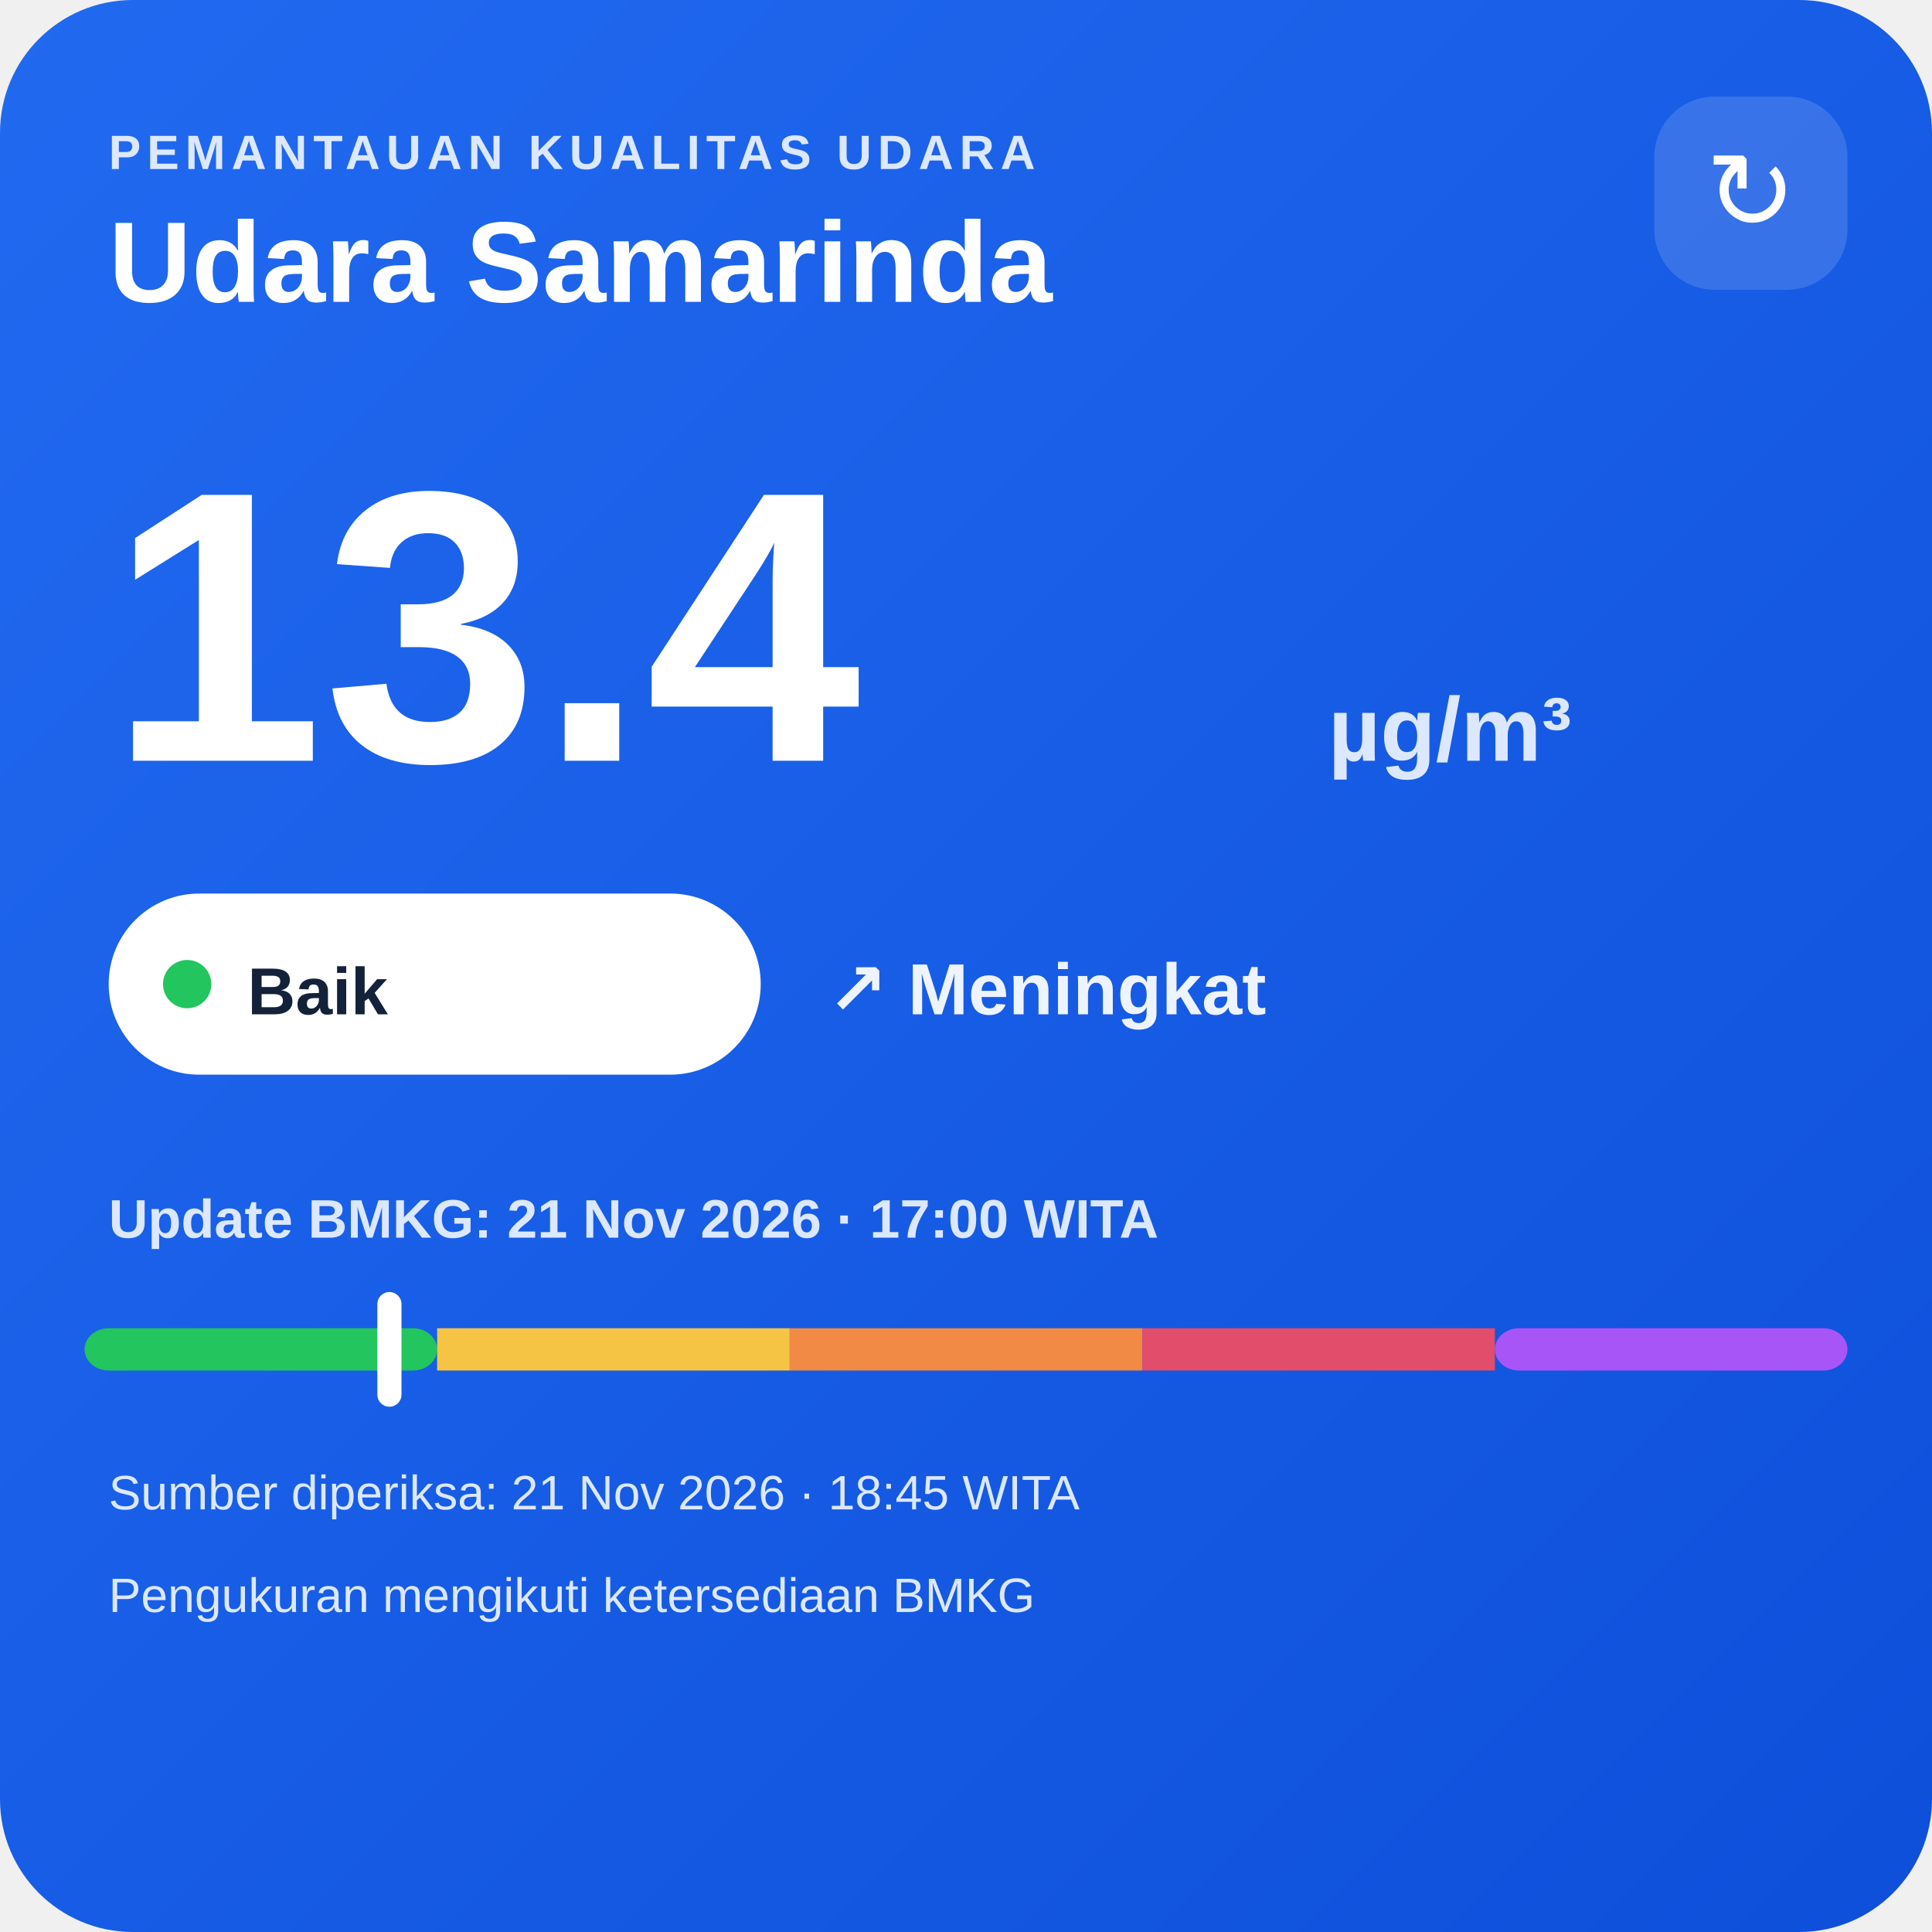
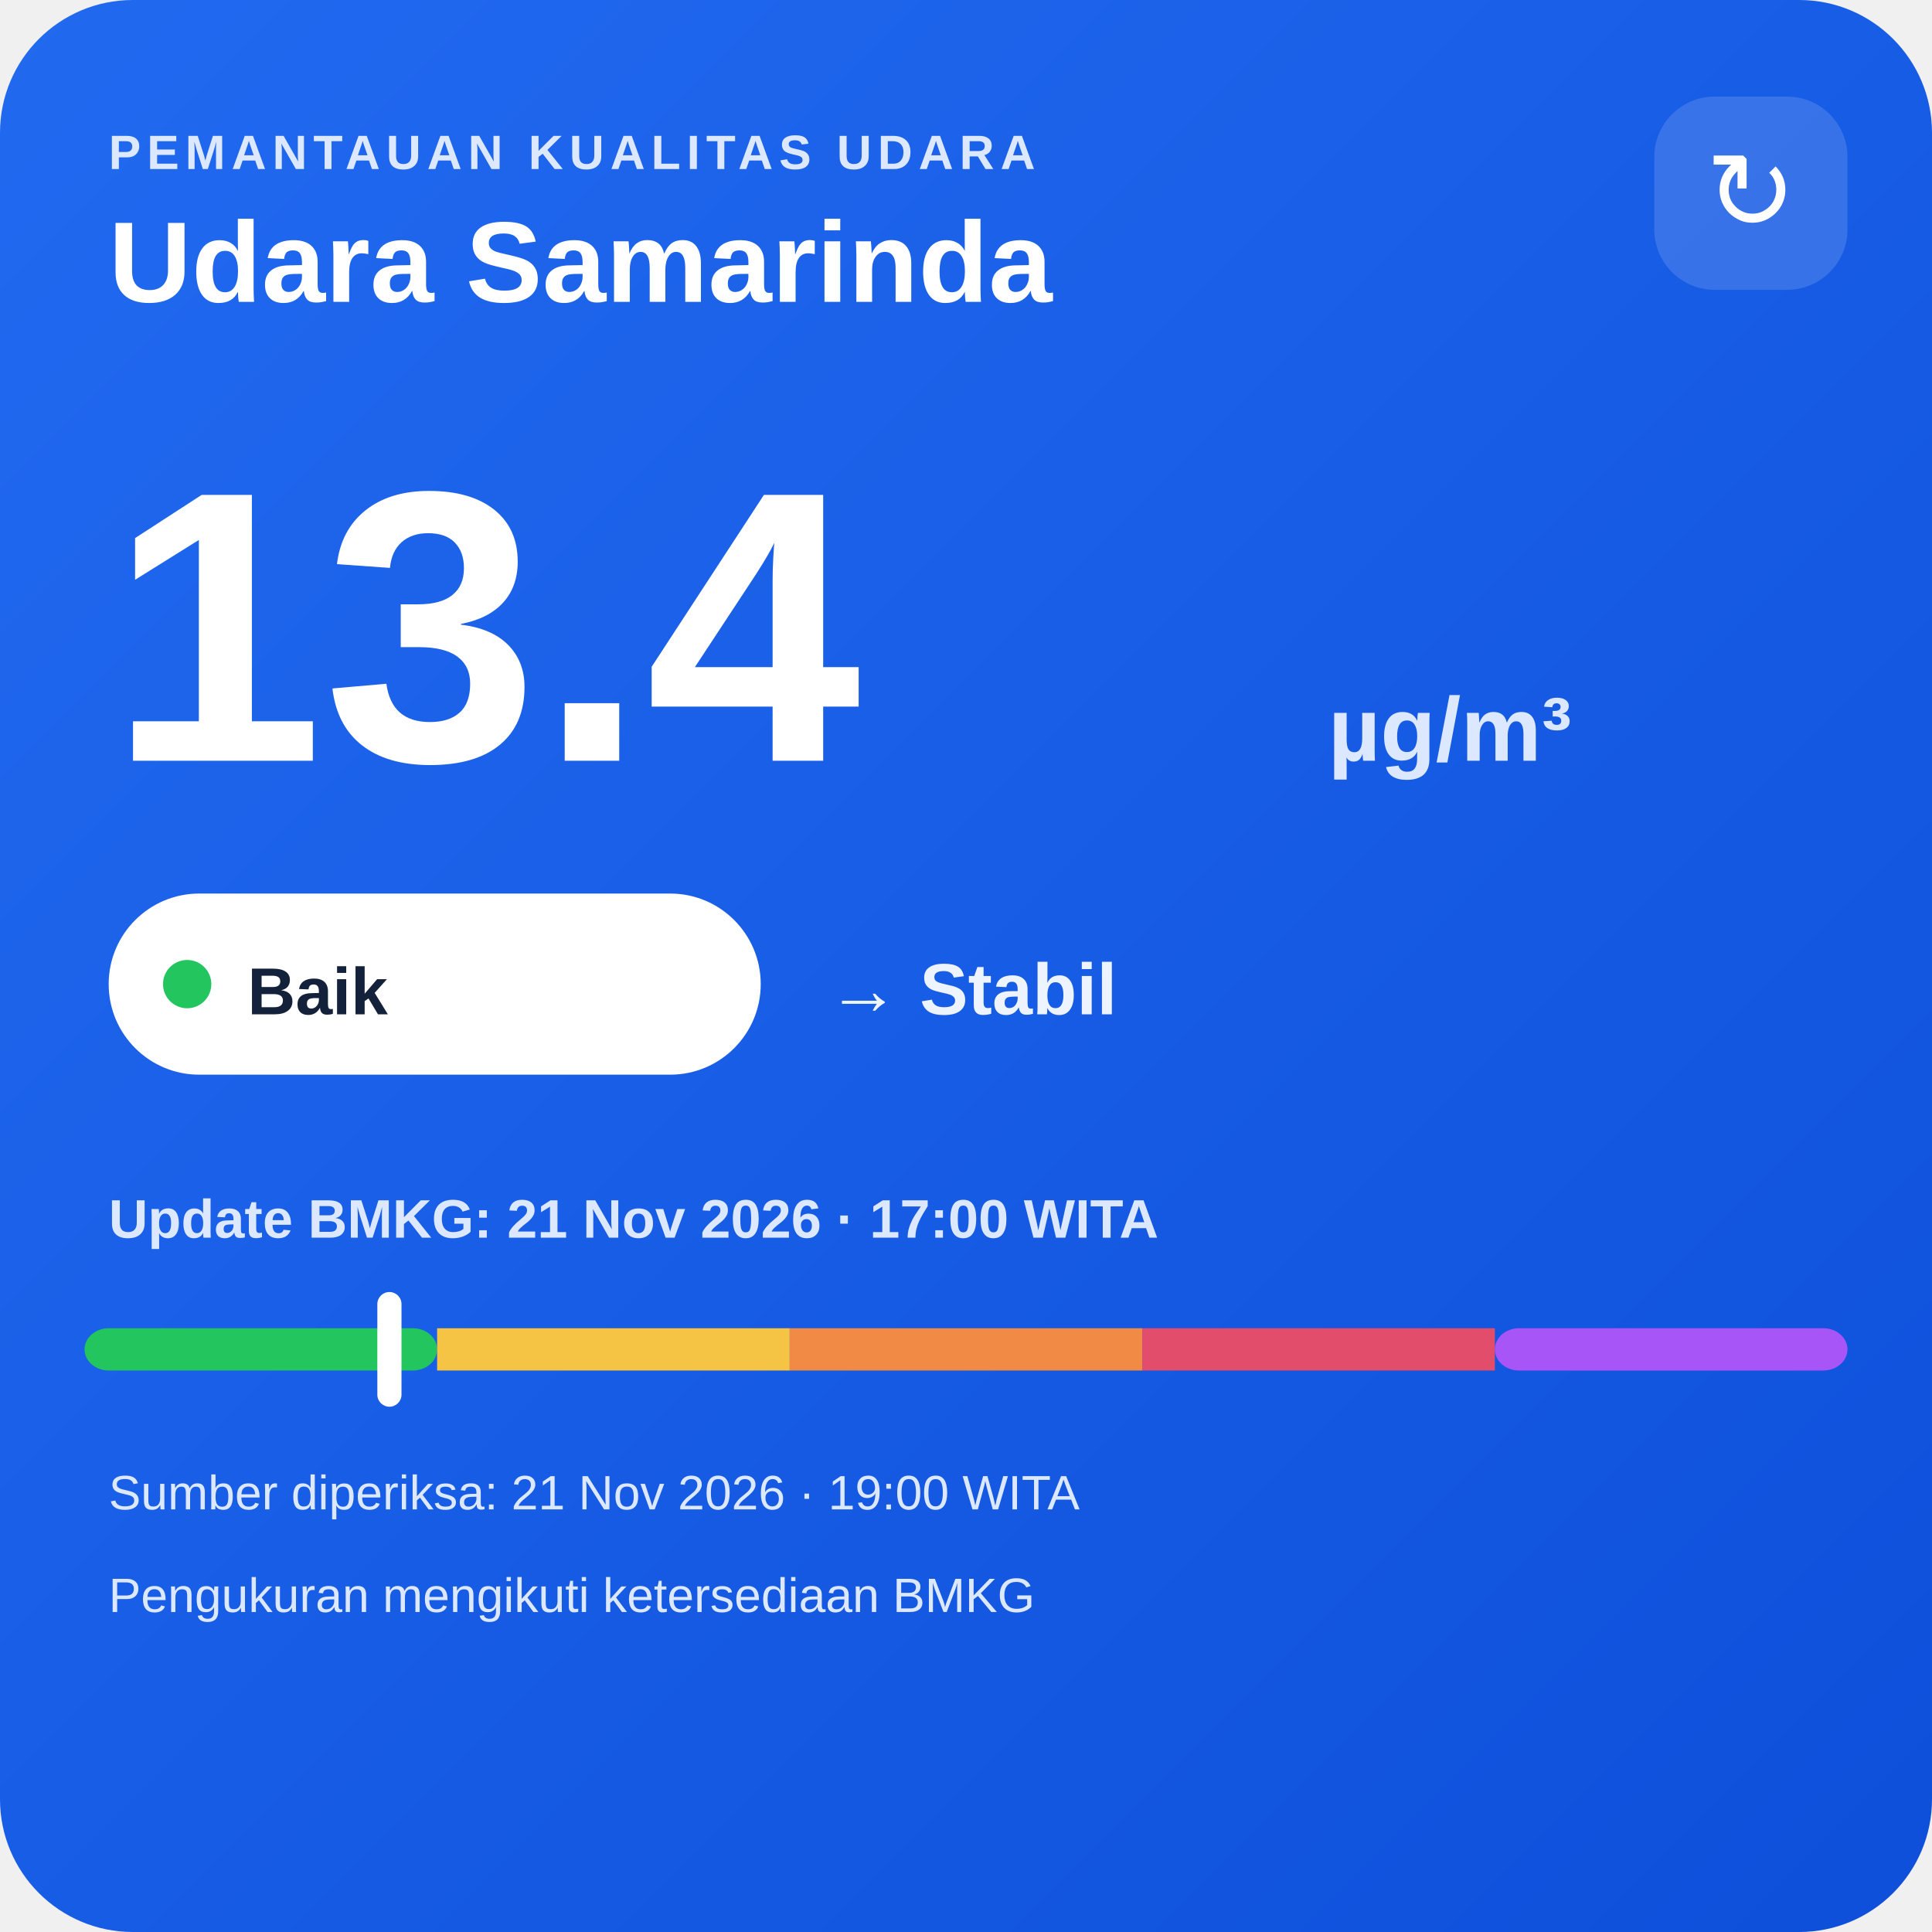
<svg xmlns="http://www.w3.org/2000/svg" width="320" height="320" viewBox="0 0 320 320">
  <defs>
    <linearGradient id="bg" x1="0" y1="0" x2="1" y2="1">
      <stop offset="0" stop-color="#216af0" />
      <stop offset="1" stop-color="#0e4fda" />
    </linearGradient>
  </defs>
  <rect width="320" height="320" rx="22" fill="url(#bg)" />
  <text x="18" y="28" fill="#dce8ff" font-family="Arial,sans-serif" font-size="8" font-weight="700" letter-spacing="1">PEMANTAUAN KUALITAS UDARA</text>
  <text x="18" y="50" fill="#ffffff" font-family="Arial,sans-serif" font-size="19" font-weight="700">Udara Samarinda</text>
  <rect x="274" y="16" width="32" height="32" rx="10" fill="#ffffff" fill-opacity=".14" />
  <text x="290" y="38" text-anchor="middle" fill="#ffffff" font-family="Arial,sans-serif" font-size="18">↻</text>
  <text x="18" y="126" fill="#ffffff" font-family="Arial,sans-serif" font-size="64" font-weight="800">13.4</text>
  <text x="220" y="126" fill="#dce8ff" font-family="Arial,sans-serif" font-size="15" font-weight="700">µg/m³</text>
  <rect x="18" y="148" width="108" height="30" rx="15" fill="#ffffff" />
  <circle cx="31" cy="163" r="4" fill="#22c55e" />
  <text x="41" y="168" fill="#13213a" font-family="Arial,sans-serif" font-size="11" font-weight="700">Baik</text>
-   <text x="137" y="168" fill="#eef4ff" font-family="Arial,sans-serif" font-size="12" font-weight="700">↗ Meningkat</text>
+   <text x="137" y="168" fill="#eef4ff" font-family="Arial,sans-serif" font-size="12" font-weight="700">→ Stabil</text>
  <text x="18" y="205" fill="#dce8ff" font-family="Arial,sans-serif" font-size="9" font-weight="700">Update BMKG: 21 Nov 2026 · 17:00 WITA</text>
  <rect x="14" y="220" width="58.4" height="7" rx="4" fill="#22c55e" />
  <rect x="72.4" y="220" width="58.4" height="7" fill="#f6c445" />
  <rect x="130.8" y="220" width="58.4" height="7" fill="#f08a45" />
  <rect x="189.2" y="220" width="58.4" height="7" fill="#e24d6b" />
  <rect x="247.6" y="220" width="58.4" height="7" rx="4" fill="#a855f7" />
  <rect x="62.5" y="214" width="4" height="19" rx="2" fill="#ffffff" />
-   <text x="18" y="250" fill="#dce8ff" font-family="Arial,sans-serif" font-size="8">Sumber diperiksa: 21 Nov 2026 · 18:45 WITA</text>
+   <text x="18" y="250" fill="#dce8ff" font-family="Arial,sans-serif" font-size="8">Sumber diperiksa: 21 Nov 2026 · 19:00 WITA</text>
  <text x="18" y="267" fill="#dce8ff" font-family="Arial,sans-serif" font-size="8">Pengukuran mengikuti ketersediaan BMKG</text>
</svg>
